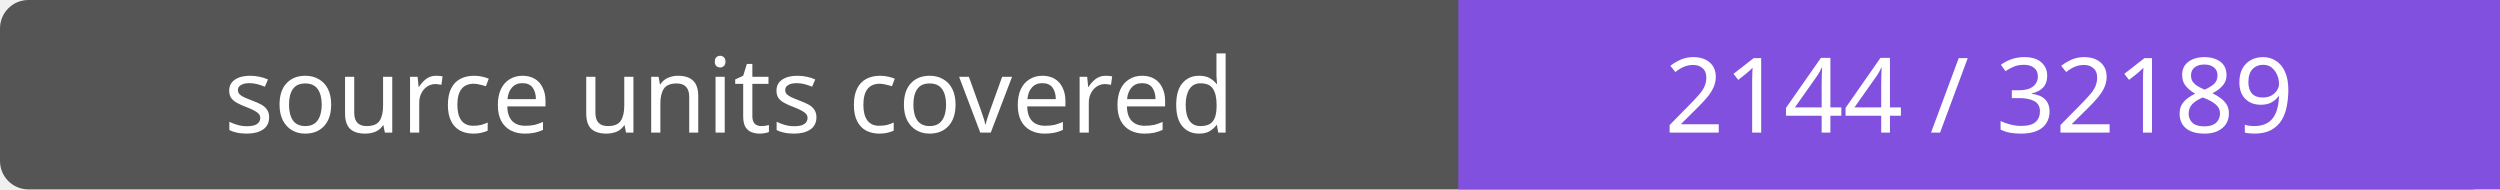
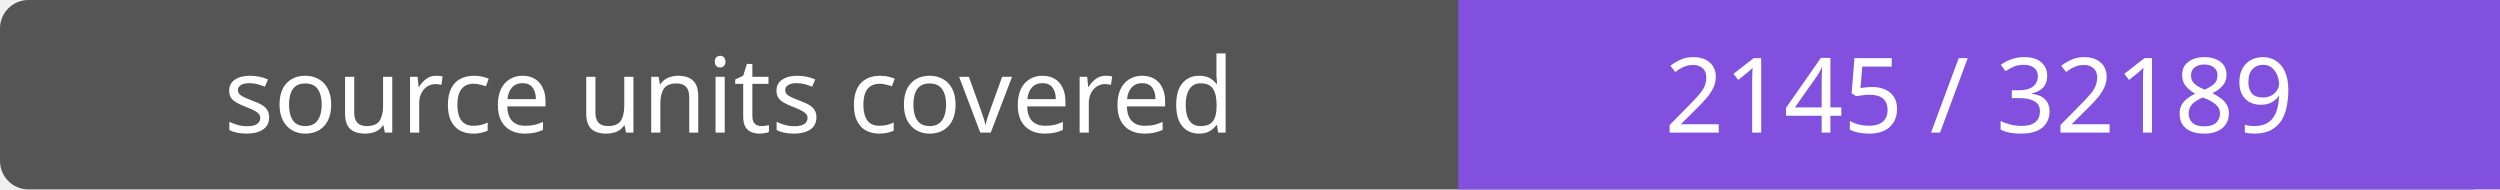
- <svg xmlns="http://www.w3.org/2000/svg" width="264" height="20" role="img" aria-label="source units covered: 2144 / 32189">
+ <svg xmlns="http://www.w3.org/2000/svg" width="264" height="20" role="img" aria-label="source units covered: 2145 / 32189">
  <rect width="264" height="20" rx="3" fill="#555" />
  <path fill="#8250df" d="M154 0h110v20H154z" />
  <g fill="#fff" text-anchor="middle" font-family="Verdana,sans-serif" font-size="11">
    <text x="77.0" y="14">source units covered</text>
-     <text x="209.0" y="14">2144 / 32189</text>
+     <text x="209.0" y="14">2145 / 32189</text>
  </g>
</svg>
